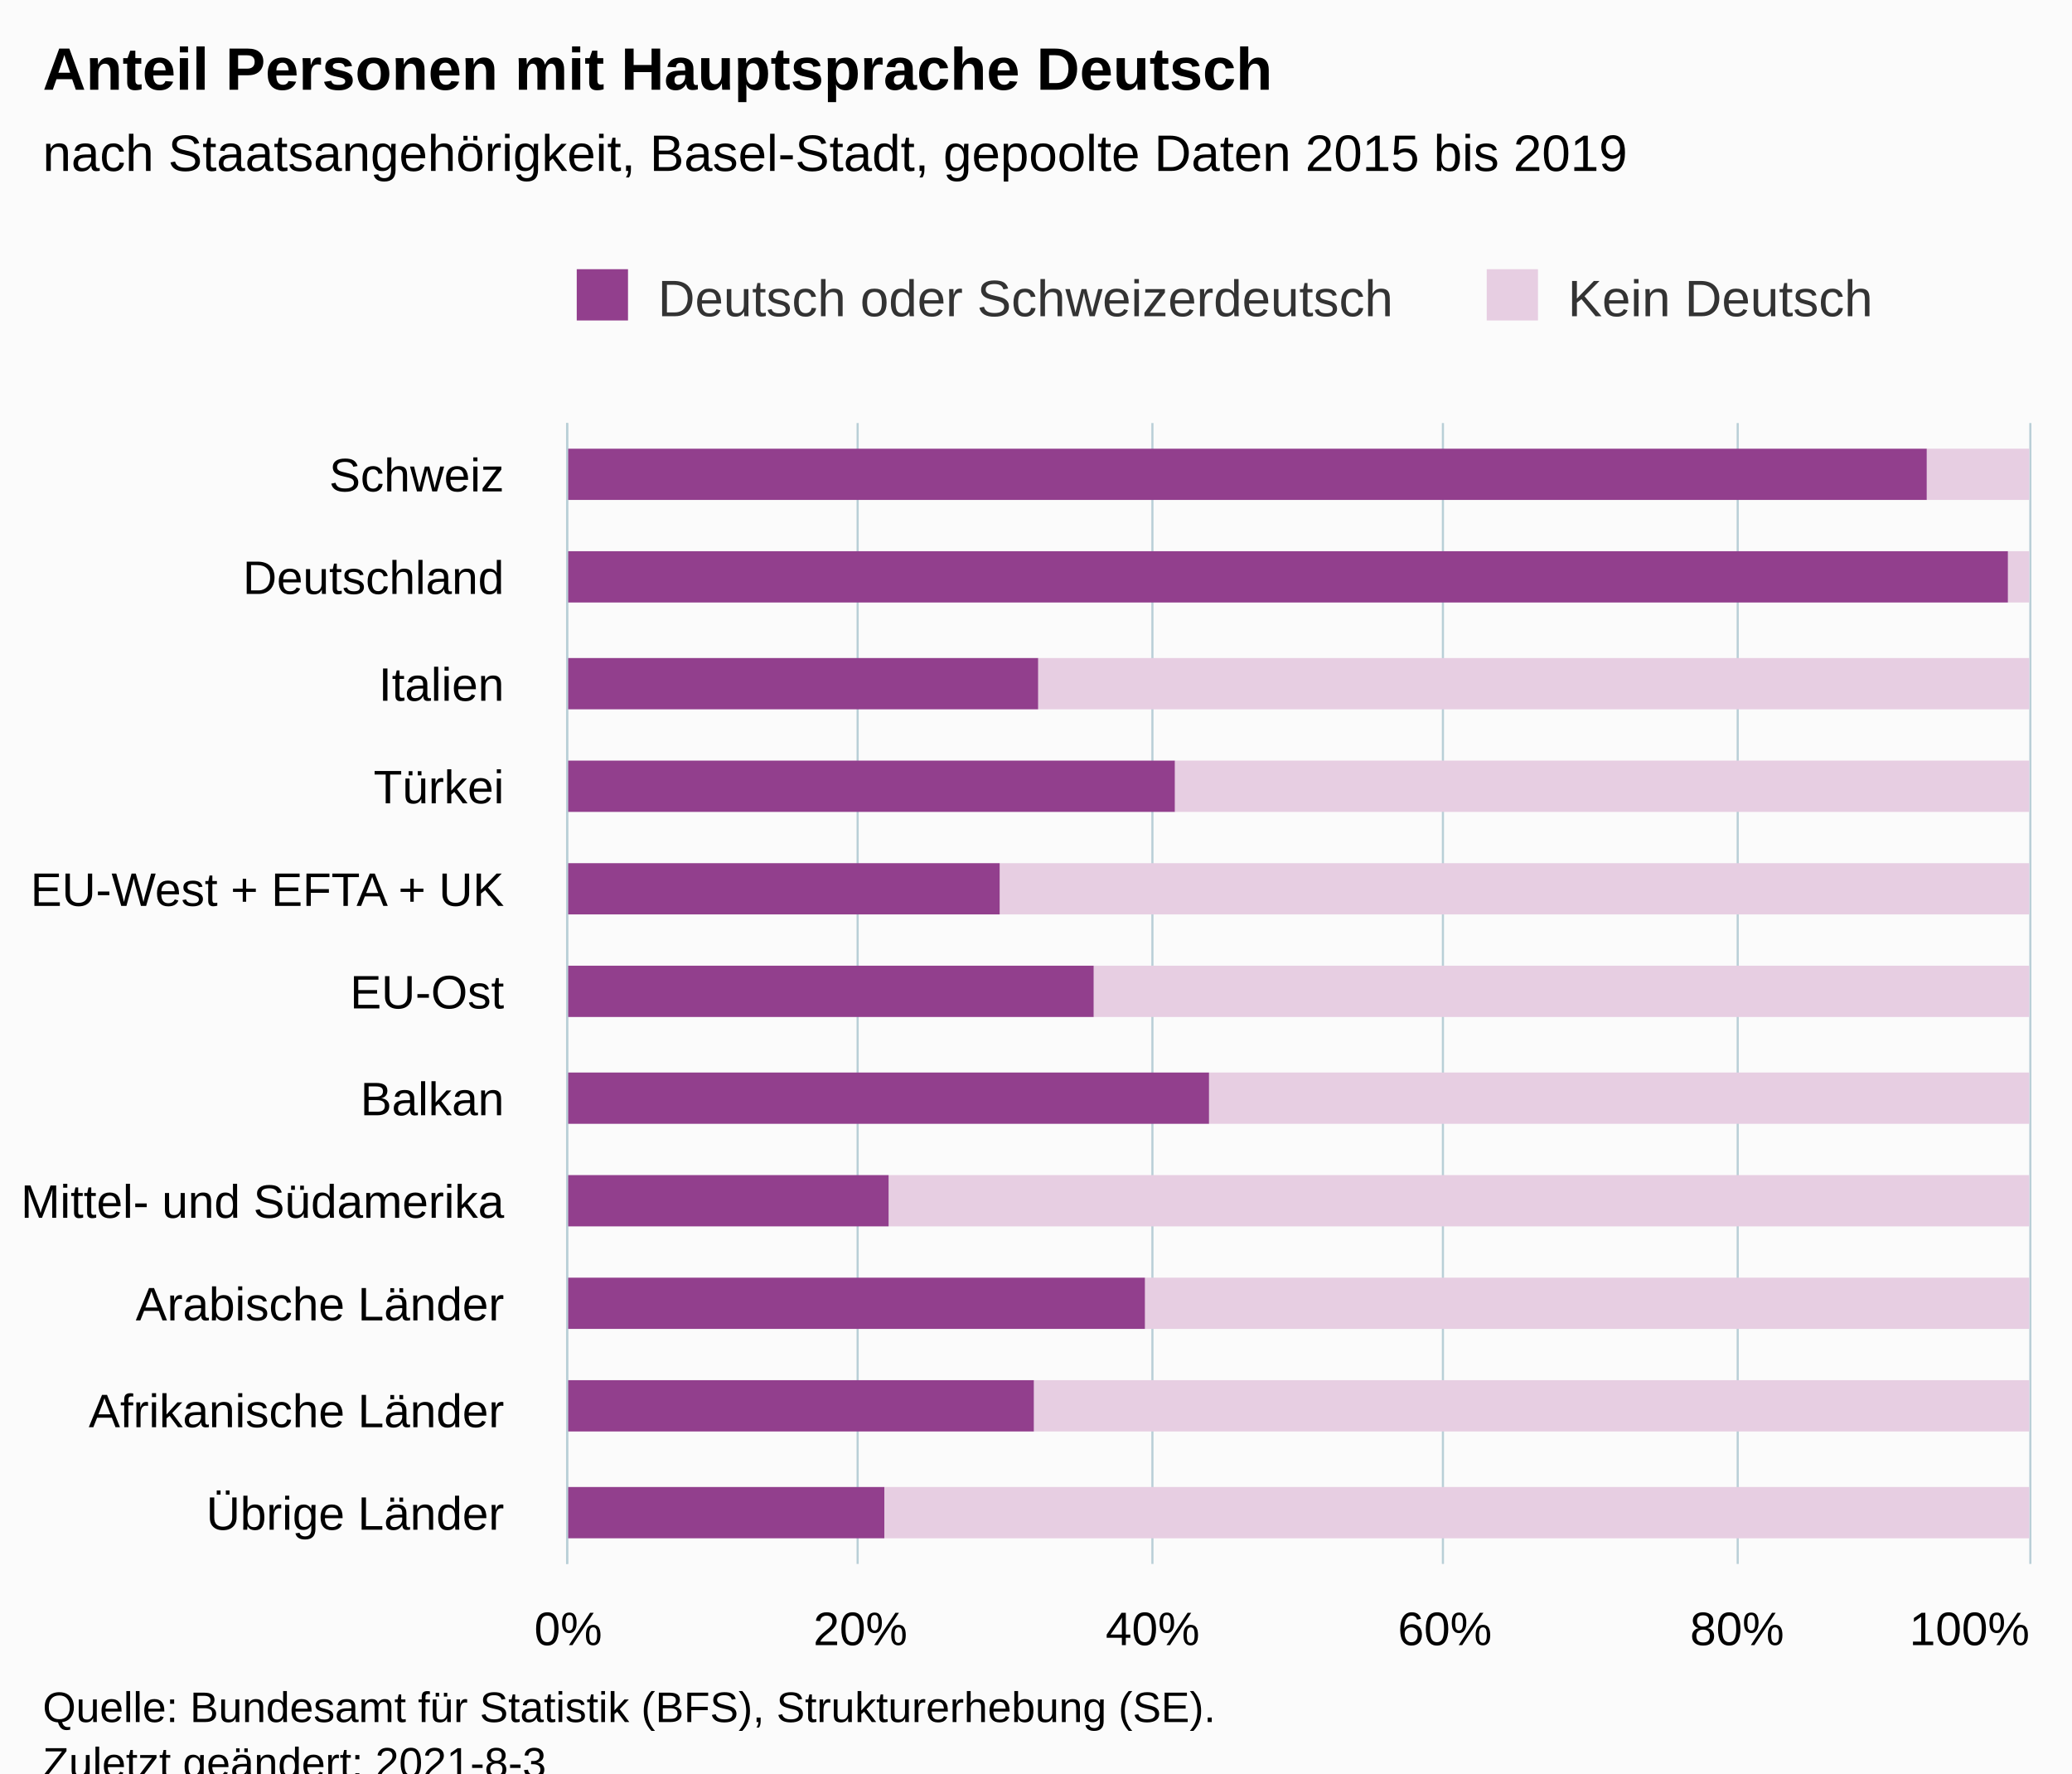
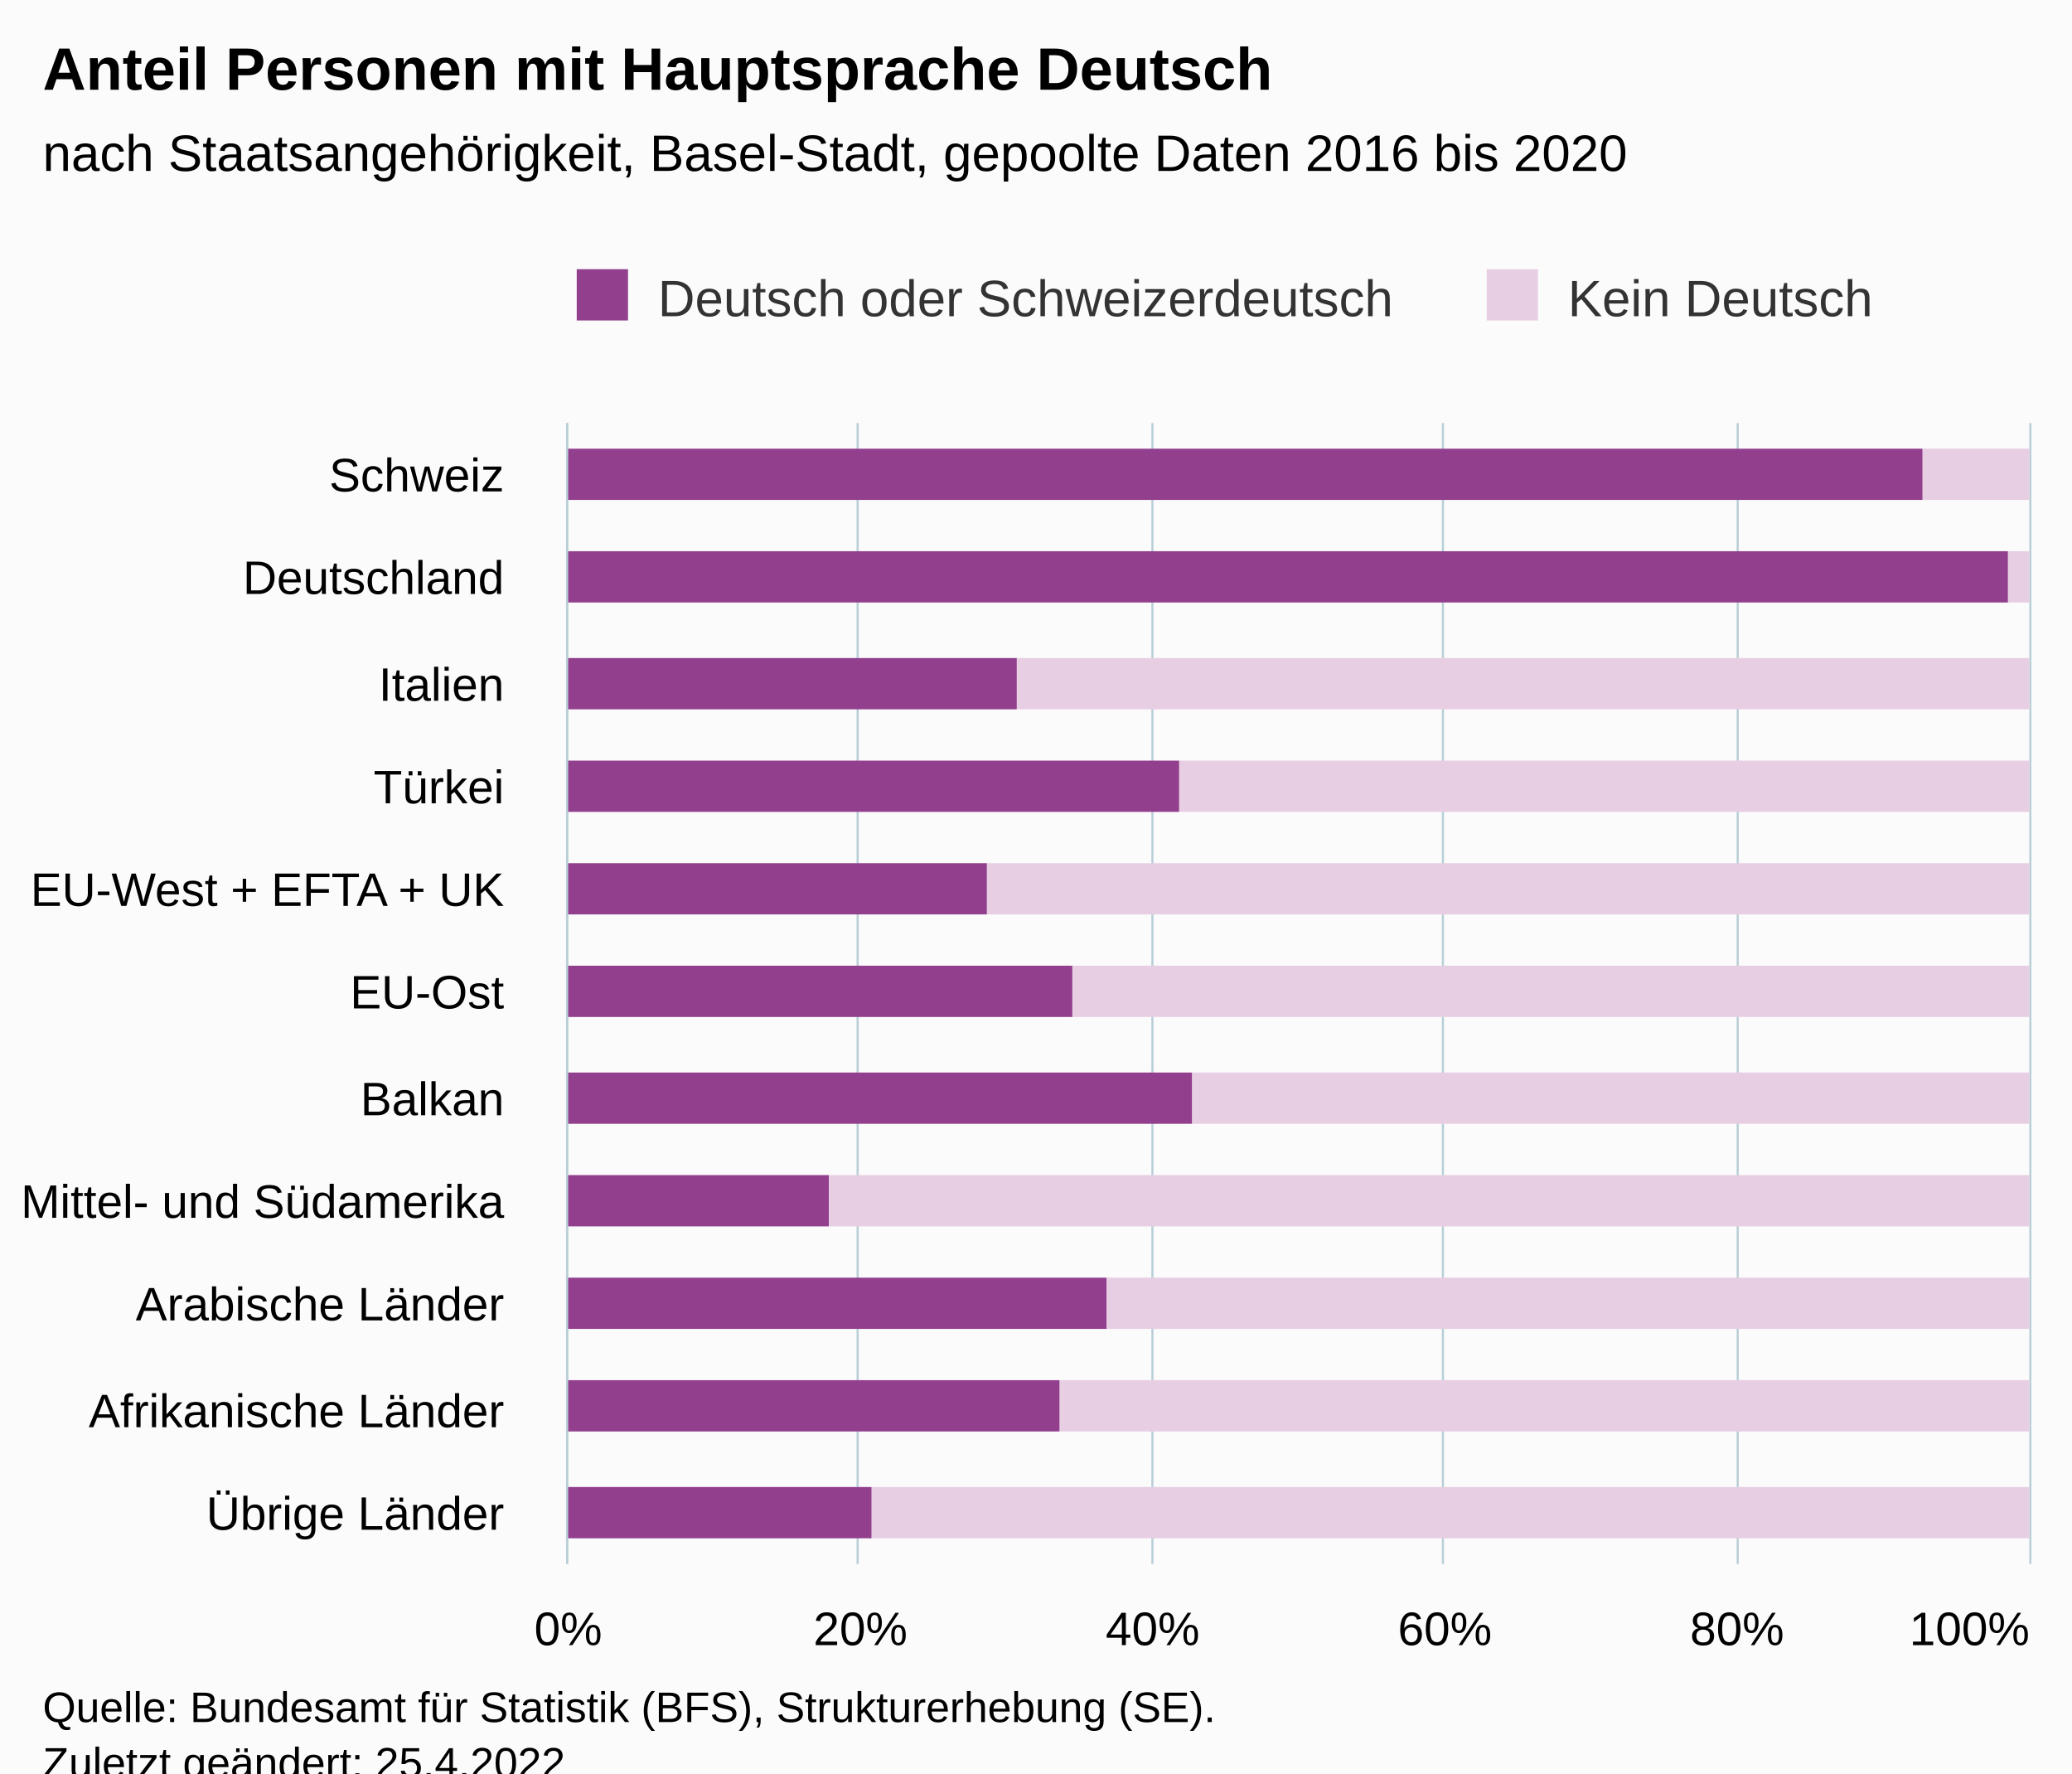
<svg xmlns="http://www.w3.org/2000/svg" version="1.1" class="highcharts-root" style="font-family:Arial;font-size:12px;" viewBox="0 0 485 415">
  <defs>
-     <clipPath id="highcharts-n1iatav-29-">
+     <clipPath id="highcharts-l5zykmi-29-">
      <rect x="0" y="0" width="267" height="342" fill="none" />
    </clipPath>
-     <clipPath id="highcharts-n1iatav-41-">
+     <clipPath id="highcharts-l5zykmi-41-">
      <rect x="0" y="0" width="267" height="342" fill="none" />
    </clipPath>
-     <clipPath id="highcharts-n1iatav-53-">
+     <clipPath id="highcharts-l5zykmi-53-">
      <rect x="133" y="99" width="342" height="267" fill="none" />
    </clipPath>
  </defs>
  <rect fill="#fbfbfb" class="highcharts-background" x="0" y="0" width="485" height="428" rx="0" ry="0" />
  <rect fill="none" class="highcharts-plot-background" x="133" y="99" width="342" height="267" />
  <g class="highcharts-pane-group" data-z-index="0" />
  <g class="highcharts-grid highcharts-xaxis-grid" data-z-index="1">
    <path fill="none" data-z-index="1" class="highcharts-grid-line" d="M 133 123.5 L 475 123.5" opacity="1" />
    <path fill="none" data-z-index="1" class="highcharts-grid-line" d="M 133 148.5 L 475 148.5" opacity="1" />
    <path fill="none" data-z-index="1" class="highcharts-grid-line" d="M 133 172.5 L 475 172.5" opacity="1" />
    <path fill="none" data-z-index="1" class="highcharts-grid-line" d="M 133 196.5 L 475 196.5" opacity="1" />
    <path fill="none" data-z-index="1" class="highcharts-grid-line" d="M 133 220.5 L 475 220.5" opacity="1" />
    <path fill="none" data-z-index="1" class="highcharts-grid-line" d="M 133 245.5 L 475 245.5" opacity="1" />
    <path fill="none" data-z-index="1" class="highcharts-grid-line" d="M 133 269.5 L 475 269.5" opacity="1" />
    <path fill="none" data-z-index="1" class="highcharts-grid-line" d="M 133 293.5 L 475 293.5" opacity="1" />
    <path fill="none" data-z-index="1" class="highcharts-grid-line" d="M 133 317.5 L 475 317.5" opacity="1" />
    <path fill="none" data-z-index="1" class="highcharts-grid-line" d="M 133 342.5 L 475 342.5" opacity="1" />
    <path fill="none" data-z-index="1" class="highcharts-grid-line" d="M 133 366.5 L 475 366.5" opacity="1" />
    <path fill="none" data-z-index="1" class="highcharts-grid-line" d="M 133 99.5 L 475 99.5" opacity="1" />
  </g>
  <g class="highcharts-grid highcharts-yaxis-grid" data-z-index="1">
    <path fill="none" stroke="#B9CFD7" stroke-width="0.5" data-z-index="1" class="highcharts-grid-line" d="M 132.75 99 L 132.75 366" opacity="1" />
    <path fill="none" stroke="#B9CFD7" stroke-width="0.5" data-z-index="1" class="highcharts-grid-line" d="M 200.75 99 L 200.75 366" opacity="1" />
    <path fill="none" stroke="#B9CFD7" stroke-width="0.5" data-z-index="1" class="highcharts-grid-line" d="M 269.75 99 L 269.75 366" opacity="1" />
    <path fill="none" stroke="#B9CFD7" stroke-width="0.5" data-z-index="1" class="highcharts-grid-line" d="M 337.75 99 L 337.75 366" opacity="1" />
    <path fill="none" stroke="#B9CFD7" stroke-width="0.5" data-z-index="1" class="highcharts-grid-line" d="M 406.75 99 L 406.75 366" opacity="1" />
    <path fill="none" stroke="#B9CFD7" stroke-width="0.5" data-z-index="1" class="highcharts-grid-line" d="M 475.25 99 L 475.25 366" opacity="1" />
  </g>
  <rect fill="none" class="highcharts-plot-border" data-z-index="1" x="133" y="99" width="342" height="267" />
  <g class="highcharts-axis highcharts-xaxis" data-z-index="2">
    <path fill="none" class="highcharts-axis-line" stroke="#B9CFD7" stroke-width="0.5" data-z-index="7" d="M 132.75 99 L 132.75 366" />
  </g>
  <g class="highcharts-axis highcharts-yaxis" data-z-index="2">
    <path fill="none" class="highcharts-axis-line" data-z-index="7" d="M 133 366 L 475 366" />
  </g>
  <g class="highcharts-series-group" data-z-index="3">
-     <g class="highcharts-series highcharts-series-0 highcharts-column-series" data-z-index="0.1" opacity="1" transform="translate(475,366) rotate(90) scale(-1,1) scale(1 1)" clip-path="url(#highcharts-n1iatav-41-)">
-       <rect x="249" y="0" width="12" height="24" fill="#E7CEE2" opacity="1" class="highcharts-point" />
+     <g class="highcharts-series highcharts-series-0 highcharts-column-series" data-z-index="0.1" opacity="1" transform="translate(475,366) rotate(90) scale(-1,1) scale(1 1)" clip-path="url(#highcharts-l5zykmi-41-)">
+       <rect x="249" y="0" width="12" height="25" fill="#E7CEE2" opacity="1" class="highcharts-point" />
      <rect x="225" y="0" width="12" height="5" fill="#E7CEE2" opacity="1" class="highcharts-point" />
-       <rect x="200" y="0" width="12" height="232" fill="#E7CEE2" opacity="1" class="highcharts-point" />
-       <rect x="176" y="0" width="12" height="200" fill="#E7CEE2" opacity="1" class="highcharts-point" />
-       <rect x="152" y="0" width="12" height="241" fill="#E7CEE2" opacity="1" class="highcharts-point" />
-       <rect x="128" y="0" width="12" height="219" fill="#E7CEE2" opacity="1" class="highcharts-point" />
-       <rect x="103" y="0" width="12" height="192" fill="#E7CEE2" opacity="1" class="highcharts-point" />
-       <rect x="79" y="0" width="12" height="267" fill="#E7CEE2" opacity="1" class="highcharts-point" />
-       <rect x="55" y="0" width="12" height="207" fill="#E7CEE2" opacity="1" class="highcharts-point" />
-       <rect x="31" y="0" width="12" height="233" fill="#E7CEE2" opacity="1" class="highcharts-point" />
-       <rect x="6" y="0" width="12" height="268" fill="#E7CEE2" opacity="1" class="highcharts-point" />
+       <rect x="200" y="0" width="12" height="237" fill="#E7CEE2" opacity="1" class="highcharts-point" />
+       <rect x="176" y="0" width="12" height="199" fill="#E7CEE2" opacity="1" class="highcharts-point" />
+       <rect x="152" y="0" width="12" height="244" fill="#E7CEE2" opacity="1" class="highcharts-point" />
+       <rect x="128" y="0" width="12" height="224" fill="#E7CEE2" opacity="1" class="highcharts-point" />
+       <rect x="103" y="0" width="12" height="196" fill="#E7CEE2" opacity="1" class="highcharts-point" />
+       <rect x="79" y="0" width="12" height="281" fill="#E7CEE2" opacity="1" class="highcharts-point" />
+       <rect x="55" y="0" width="12" height="216" fill="#E7CEE2" opacity="1" class="highcharts-point" />
+       <rect x="31" y="0" width="12" height="227" fill="#E7CEE2" opacity="1" class="highcharts-point" />
+       <rect x="6" y="0" width="12" height="271" fill="#E7CEE2" opacity="1" class="highcharts-point" />
    </g>
    <g class="highcharts-markers highcharts-series-0 highcharts-column-series" data-z-index="0.1" opacity="1" transform="translate(475,366) rotate(90) scale(-1,1) scale(1 1)" clip-path="none" />
-     <g class="highcharts-series highcharts-series-1 highcharts-column-series" data-z-index="0.1" opacity="1" transform="translate(475,366) rotate(90) scale(-1,1) scale(1 1)" clip-path="url(#highcharts-n1iatav-41-)">
-       <rect x="249" y="24" width="12" height="319" fill="#923F8D" opacity="1" class="highcharts-point" />
+     <g class="highcharts-series highcharts-series-1 highcharts-column-series" data-z-index="0.1" opacity="1" transform="translate(475,366) rotate(90) scale(-1,1) scale(1 1)" clip-path="url(#highcharts-l5zykmi-41-)">
+       <rect x="249" y="25" width="12" height="318" fill="#923F8D" opacity="1" class="highcharts-point" />
      <rect x="225" y="5" width="12" height="338" fill="#923F8D" opacity="1" class="highcharts-point" />
-       <rect x="200" y="232" width="12" height="111" fill="#923F8D" opacity="1" class="highcharts-point" />
-       <rect x="176" y="200" width="12" height="143" fill="#923F8D" opacity="1" class="highcharts-point" />
-       <rect x="152" y="241" width="12" height="102" fill="#923F8D" opacity="1" class="highcharts-point" />
-       <rect x="128" y="219" width="12" height="124" fill="#923F8D" opacity="1" class="highcharts-point" />
-       <rect x="103" y="192" width="12" height="151" fill="#923F8D" opacity="1" class="highcharts-point" />
-       <rect x="79" y="267" width="12" height="76" fill="#923F8D" opacity="1" class="highcharts-point" />
-       <rect x="55" y="207" width="12" height="136" fill="#923F8D" opacity="1" class="highcharts-point" />
-       <rect x="31" y="233" width="12" height="110" fill="#923F8D" opacity="1" class="highcharts-point" />
-       <rect x="6" y="268" width="12" height="75" fill="#923F8D" opacity="1" class="highcharts-point" />
+       <rect x="200" y="237" width="12" height="106" fill="#923F8D" opacity="1" class="highcharts-point" />
+       <rect x="176" y="199" width="12" height="144" fill="#923F8D" opacity="1" class="highcharts-point" />
+       <rect x="152" y="244" width="12" height="99" fill="#923F8D" opacity="1" class="highcharts-point" />
+       <rect x="128" y="224" width="12" height="119" fill="#923F8D" opacity="1" class="highcharts-point" />
+       <rect x="103" y="196" width="12" height="147" fill="#923F8D" opacity="1" class="highcharts-point" />
+       <rect x="79" y="281" width="12" height="62" fill="#923F8D" opacity="1" class="highcharts-point" />
+       <rect x="55" y="216" width="12" height="127" fill="#923F8D" opacity="1" class="highcharts-point" />
+       <rect x="31" y="227" width="12" height="116" fill="#923F8D" opacity="1" class="highcharts-point" />
+       <rect x="6" y="271" width="12" height="72" fill="#923F8D" opacity="1" class="highcharts-point" />
    </g>
    <g class="highcharts-markers highcharts-series-1 highcharts-column-series" data-z-index="0.1" opacity="1" transform="translate(475,366) rotate(90) scale(-1,1) scale(1 1)" clip-path="none" />
  </g>
  <text x="10" text-anchor="start" class="highcharts-title" data-z-index="4" style="color:#000000;font-size:14px;font-weight:bold;fill:#000000;" y="21">
    <tspan>Anteil Personen mit Hauptsprache Deutsch</tspan>
  </text>
  <text x="10" text-anchor="start" class="highcharts-subtitle" data-z-index="4" style="color:#000000;font-size:12px;fill:#000000;" y="40">
-     <tspan>nach Staatsangehörigkeit, Basel-Stadt, gepoolte Daten 2015 bis 2019</tspan>
+     <tspan>nach Staatsangehörigkeit, Basel-Stadt, gepoolte Daten 2016 bis 2020</tspan>
  </text>
  <text x="10" text-anchor="start" class="highcharts-caption" data-z-index="4" style="color:#666666;fill:#666666;" y="400" />
  <g class="highcharts-legend" data-z-index="7" transform="translate(125,56)">
    <rect fill="none" class="highcharts-legend-box" rx="0" ry="0" x="0" y="0" width="324" height="31" visibility="visible" />
    <g data-z-index="1">
      <g>
        <g class="highcharts-legend-item highcharts-column-series highcharts-color-undefined highcharts-series-1" data-z-index="1" transform="translate(8,3)">
          <text x="21" style="color:#333333;cursor:pointer;font-size:12px;font-weight:normal;fill:#333333;" text-anchor="start" data-z-index="2" y="15">
            <tspan>Deutsch oder Schweizerdeutsch</tspan>
          </text>
          <rect x="2" y="4" width="12" height="12" fill="#923F8D" class="highcharts-point" data-z-index="3" />
        </g>
        <g class="highcharts-legend-item highcharts-column-series highcharts-color-undefined highcharts-series-0" data-z-index="1" transform="translate(221,3)">
          <text x="21" y="15" style="color:#333333;cursor:pointer;font-size:12px;font-weight:normal;fill:#333333;" text-anchor="start" data-z-index="2">
            <tspan>Kein Deutsch</tspan>
          </text>
          <rect x="2" y="4" width="12" height="12" fill="#E7CEE2" class="highcharts-point" data-z-index="3" />
        </g>
      </g>
    </g>
  </g>
  <g class="highcharts-axis-labels highcharts-xaxis-labels" data-z-index="7">
    <text x="118" style="color:#000000;cursor:default;font-size:11px;white-space:nowrap;fill:#000000;" text-anchor="end" transform="translate(0,0)" y="115" opacity="1">
      <tspan>Schweiz</tspan>
    </text>
    <text x="118" style="color:#000000;cursor:default;font-size:11px;white-space:nowrap;fill:#000000;" text-anchor="end" transform="translate(0,0)" y="139" opacity="1">
      <tspan>Deutschland</tspan>
    </text>
    <text x="118" style="color:#000000;cursor:default;font-size:11px;white-space:nowrap;fill:#000000;" text-anchor="end" transform="translate(0,0)" y="164" opacity="1">
      <tspan>Italien</tspan>
    </text>
    <text x="118" style="color:#000000;cursor:default;font-size:11px;white-space:nowrap;fill:#000000;" text-anchor="end" transform="translate(0,0)" y="188" opacity="1">
      <tspan>Türkei</tspan>
    </text>
    <text x="118" style="color:#000000;cursor:default;font-size:11px;white-space:nowrap;fill:#000000;" text-anchor="end" transform="translate(0,0)" y="212" opacity="1">
      <tspan>EU-West + EFTA + UK</tspan>
    </text>
    <text x="118" style="color:#000000;cursor:default;font-size:11px;white-space:nowrap;fill:#000000;" text-anchor="end" transform="translate(0,0)" y="236" opacity="1">
      <tspan>EU-Ost</tspan>
    </text>
    <text x="118" style="color:#000000;cursor:default;font-size:11px;white-space:nowrap;fill:#000000;" text-anchor="end" transform="translate(0,0)" y="261" opacity="1">
      <tspan>Balkan</tspan>
    </text>
    <text x="118" style="color:#000000;cursor:default;font-size:11px;white-space:nowrap;fill:#000000;" text-anchor="end" transform="translate(0,0)" y="285" opacity="1">
      <tspan>Mittel- und Südamerika</tspan>
    </text>
    <text x="118" style="color:#000000;cursor:default;font-size:11px;white-space:nowrap;fill:#000000;" text-anchor="end" transform="translate(0,0)" y="309" opacity="1">
      <tspan>Arabische Länder</tspan>
    </text>
    <text x="118" style="color:#000000;cursor:default;font-size:11px;white-space:nowrap;fill:#000000;" text-anchor="end" transform="translate(0,0)" y="334" opacity="1">
      <tspan>Afrikanische Länder</tspan>
    </text>
    <text x="118" style="color:#000000;cursor:default;font-size:11px;white-space:nowrap;fill:#000000;" text-anchor="end" transform="translate(0,0)" y="358" opacity="1">
      <tspan>Übrige Länder</tspan>
    </text>
  </g>
  <g class="highcharts-axis-labels highcharts-yaxis-labels" data-z-index="7">
    <text x="133" style="color:#000000;cursor:default;font-size:11px;white-space:nowrap;fill:#000000;" text-anchor="middle" transform="translate(0,0)" y="385" opacity="1">0%</text>
    <text x="201.4" style="color:#000000;cursor:default;font-size:11px;white-space:nowrap;fill:#000000;" text-anchor="middle" transform="translate(0,0)" y="385" opacity="1">20%</text>
    <text x="269.8" style="color:#000000;cursor:default;font-size:11px;white-space:nowrap;fill:#000000;" text-anchor="middle" transform="translate(0,0)" y="385" opacity="1">40%</text>
    <text x="338.2" style="color:#000000;cursor:default;font-size:11px;white-space:nowrap;fill:#000000;" text-anchor="middle" transform="translate(0,0)" y="385" opacity="1">60%</text>
    <text x="406.6" style="color:#000000;cursor:default;font-size:11px;white-space:nowrap;fill:#000000;" text-anchor="middle" transform="translate(0,0)" y="385" opacity="1">80%</text>
    <text x="461" style="color:#000000;cursor:default;font-size:11px;white-space:nowrap;fill:#000000;" text-anchor="middle" transform="translate(0,0)" y="385" opacity="1">100%</text>
  </g>
  <text x="10" class="highcharts-credits" text-anchor="start" data-z-index="8" style="cursor:default;color:#000000;font-size:10px;fill:#000000;" y="403">
    <tspan>Quelle: Bundesamt für Statistik (BFS), Strukturerhebung (SE).</tspan>
-     <tspan x="10" dy="13">Zuletzt geändert: 2021-8-3</tspan>
+     <tspan x="10" dy="13">Zuletzt geändert: 25.4.2022</tspan>
  </text>
-   <g class="highcharts-control-points" data-z-index="99" clip-path="url(#highcharts-n1iatav-53-)" />
+   <g class="highcharts-control-points" data-z-index="99" clip-path="url(#highcharts-l5zykmi-53-)" />
</svg>
